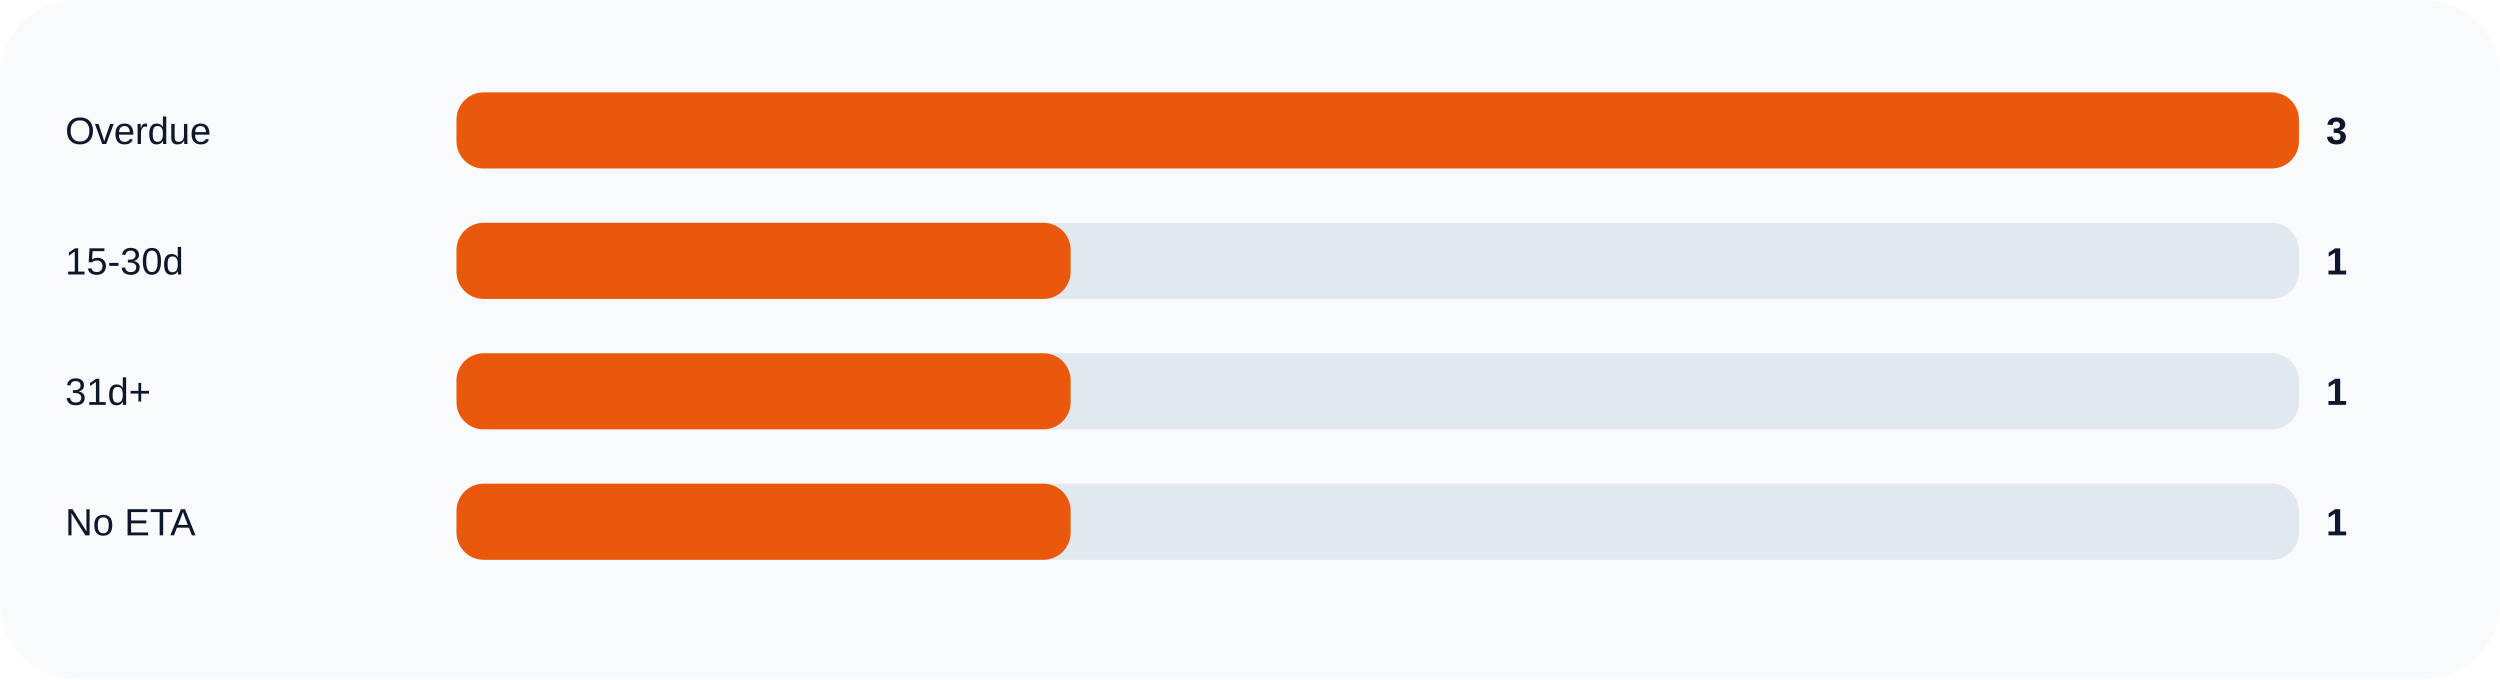
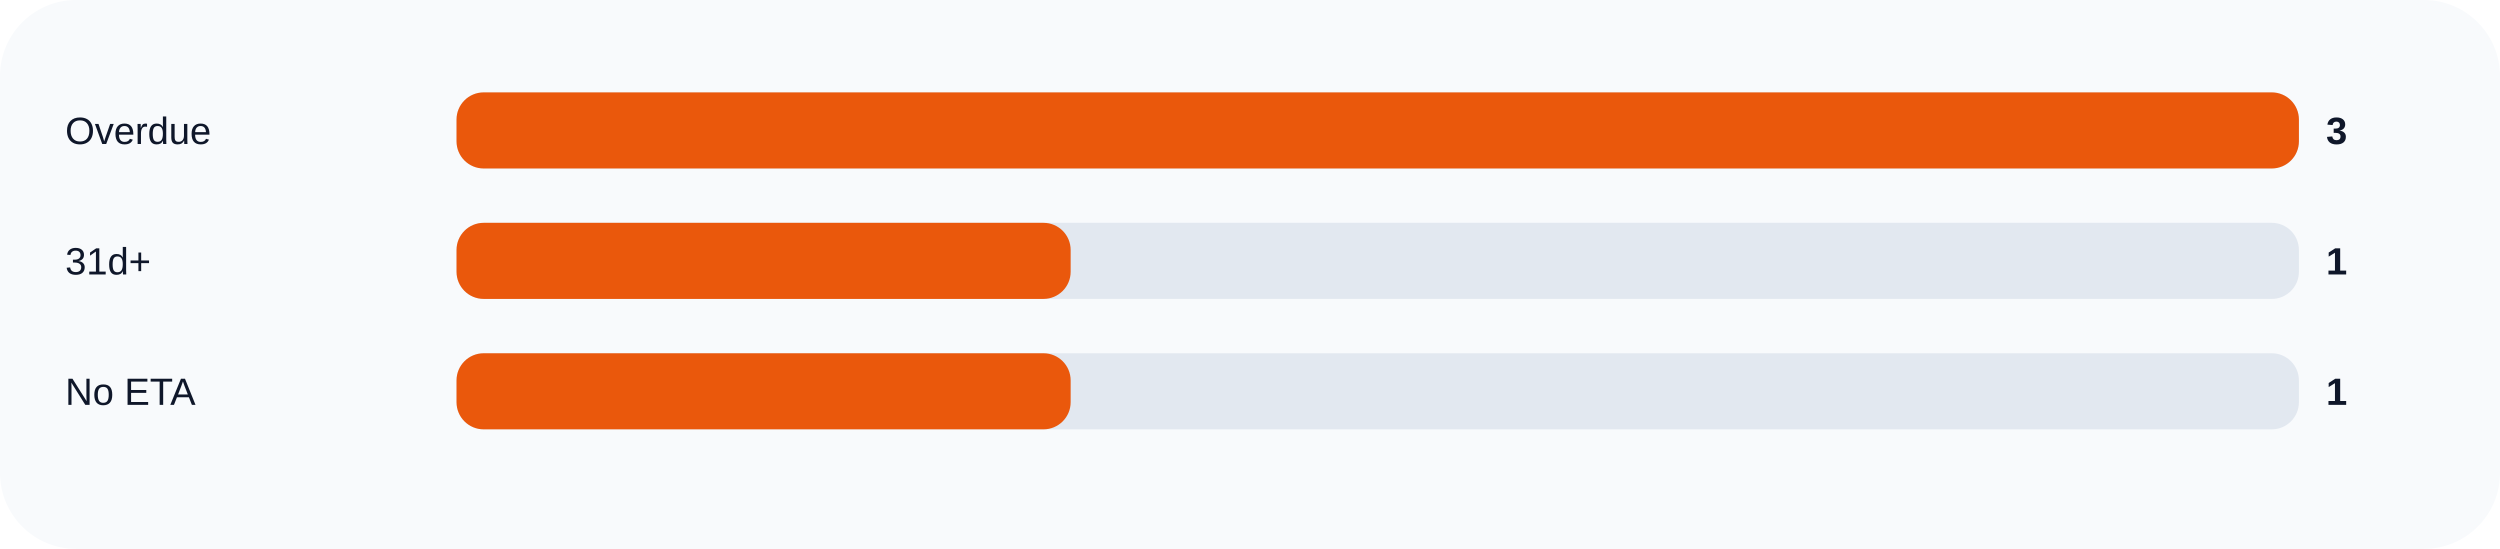
- <svg xmlns="http://www.w3.org/2000/svg" width="920" height="250" viewBox="0 0 920 250" role="img">
+ <svg xmlns="http://www.w3.org/2000/svg" width="920" height="202" viewBox="0 0 920 202" role="img">
  <rect width="100%" height="100%" rx="28" fill="#f8fafc" />
  <text x="24" y="53" fill="#0f172a" font-size="14" font-family="Arial, sans-serif">Overdue</text>
  <rect x="168" y="34" width="678" height="28" rx="10" fill="#e2e8f0" />
  <rect x="168" y="34" width="678.0" height="28" rx="10" fill="#ea580c" />
  <text x="856" y="53" fill="#0f172a" font-size="14" font-family="Arial, sans-serif" font-weight="700">3</text>
-   <text x="24" y="101" fill="#0f172a" font-size="14" font-family="Arial, sans-serif">15-30d</text>
+   <text x="24" y="101" fill="#0f172a" font-size="14" font-family="Arial, sans-serif">31d+</text>
  <rect x="168" y="82" width="678" height="28" rx="10" fill="#e2e8f0" />
  <rect x="168" y="82" width="226.0" height="28" rx="10" fill="#ea580c" />
  <text x="856" y="101" fill="#0f172a" font-size="14" font-family="Arial, sans-serif" font-weight="700">1</text>
-   <text x="24" y="149" fill="#0f172a" font-size="14" font-family="Arial, sans-serif">31d+</text>
+   <text x="24" y="149" fill="#0f172a" font-size="14" font-family="Arial, sans-serif">No ETA</text>
  <rect x="168" y="130" width="678" height="28" rx="10" fill="#e2e8f0" />
  <rect x="168" y="130" width="226.0" height="28" rx="10" fill="#ea580c" />
  <text x="856" y="149" fill="#0f172a" font-size="14" font-family="Arial, sans-serif" font-weight="700">1</text>
-   <text x="24" y="197" fill="#0f172a" font-size="14" font-family="Arial, sans-serif">No ETA</text>
-   <rect x="168" y="178" width="678" height="28" rx="10" fill="#e2e8f0" />
-   <rect x="168" y="178" width="226.0" height="28" rx="10" fill="#ea580c" />
-   <text x="856" y="197" fill="#0f172a" font-size="14" font-family="Arial, sans-serif" font-weight="700">1</text>
</svg>
